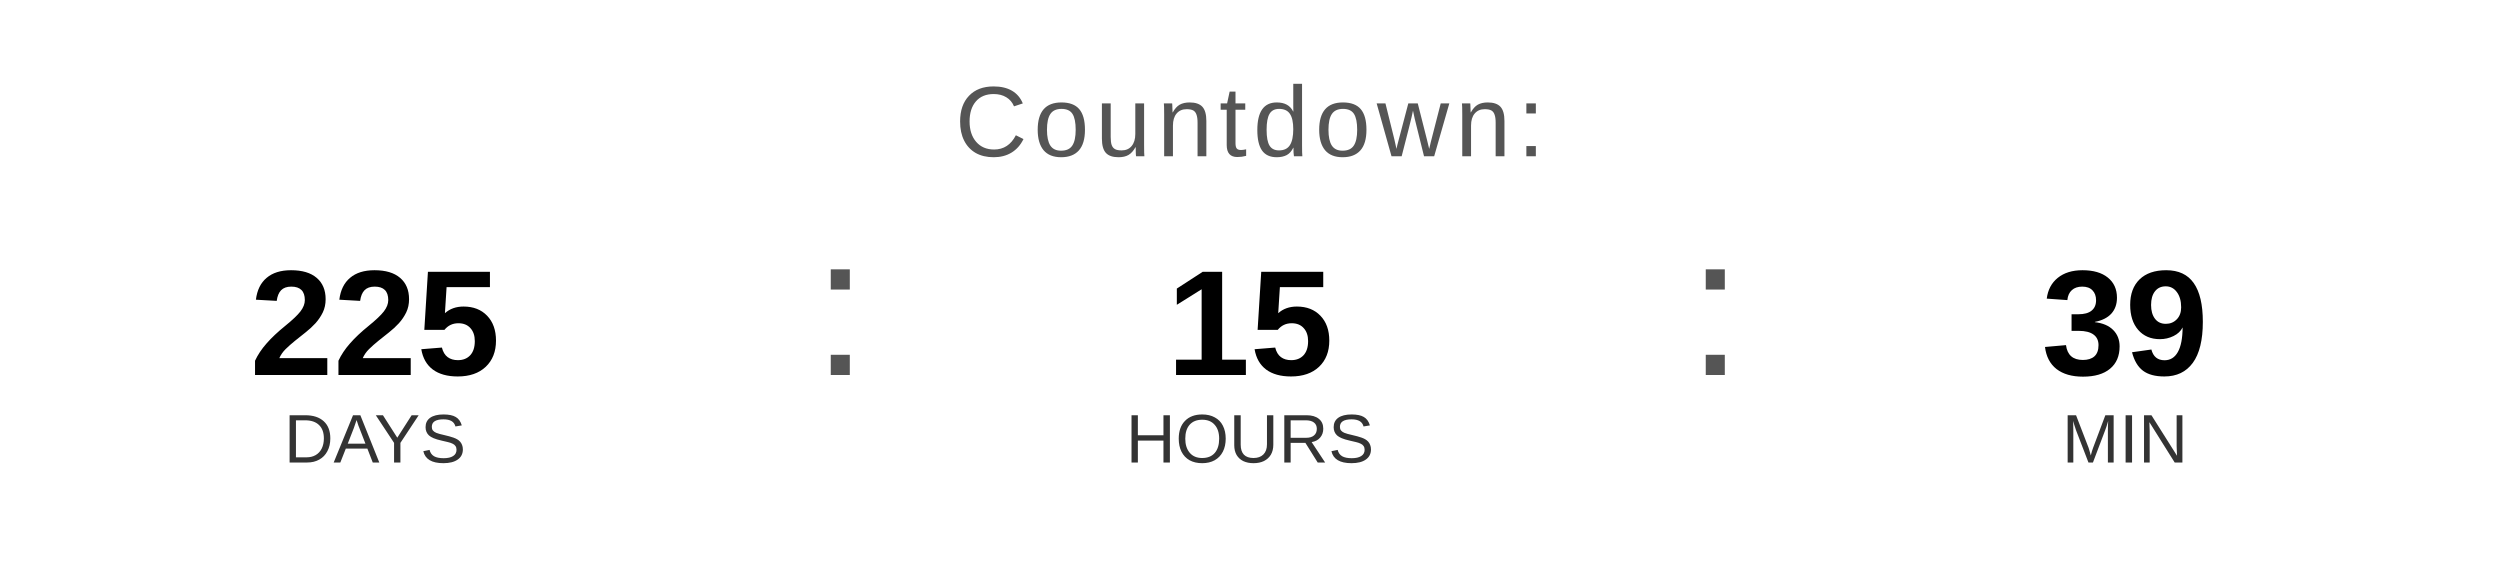
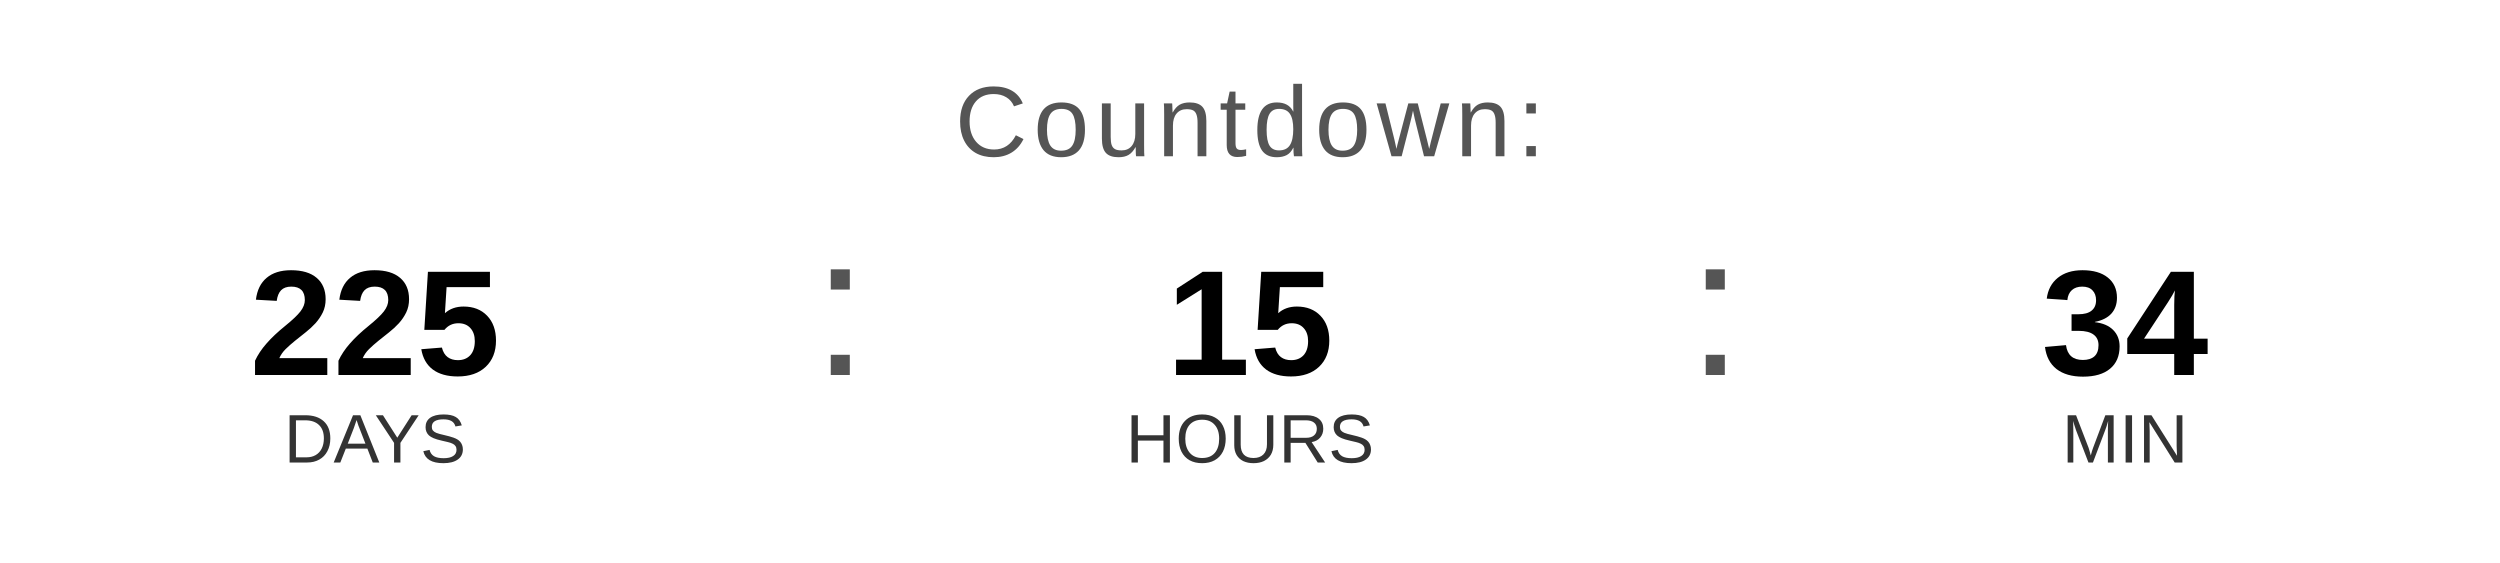
<svg xmlns="http://www.w3.org/2000/svg" width="400" height="90" viewBox="0 0 400 90">
  <text x="200" y="25" font-family="Arial, Helvetica, sans-serif" font-size="16" fill="#555555" text-anchor="middle" letter-spacing="1">
    Countdown:
  </text>
  <text x="60" y="60" font-family="Arial, Helvetica, sans-serif" font-size="24" font-weight="bold" fill="#000000" text-anchor="middle">225</text>
  <text x="60" y="74" font-family="Arial, Helvetica, sans-serif" font-size="11" fill="#333333" text-anchor="middle">DAYS</text>
  <text x="130" y="60" font-family="Arial, sans-serif" font-size="32" fill="#555555">:</text>
  <text x="200" y="60" font-family="Arial, Helvetica, sans-serif" font-size="24" font-weight="bold" fill="#000000" text-anchor="middle">15</text>
  <text x="200" y="74" font-family="Arial, Helvetica, sans-serif" font-size="11" fill="#333333" text-anchor="middle">HOURS</text>
  <text x="270" y="60" font-family="Arial, sans-serif" font-size="32" fill="#555555">:</text>
-   <text x="340" y="60" font-family="Arial, Helvetica, sans-serif" font-size="24" font-weight="bold" fill="#000000" text-anchor="middle">39</text>
+   <text x="340" y="60" font-family="Arial, Helvetica, sans-serif" font-size="24" font-weight="bold" fill="#000000" text-anchor="middle">34</text>
  <text x="340" y="74" font-family="Arial, Helvetica, sans-serif" font-size="11" fill="#333333" text-anchor="middle">MIN</text>
</svg>
